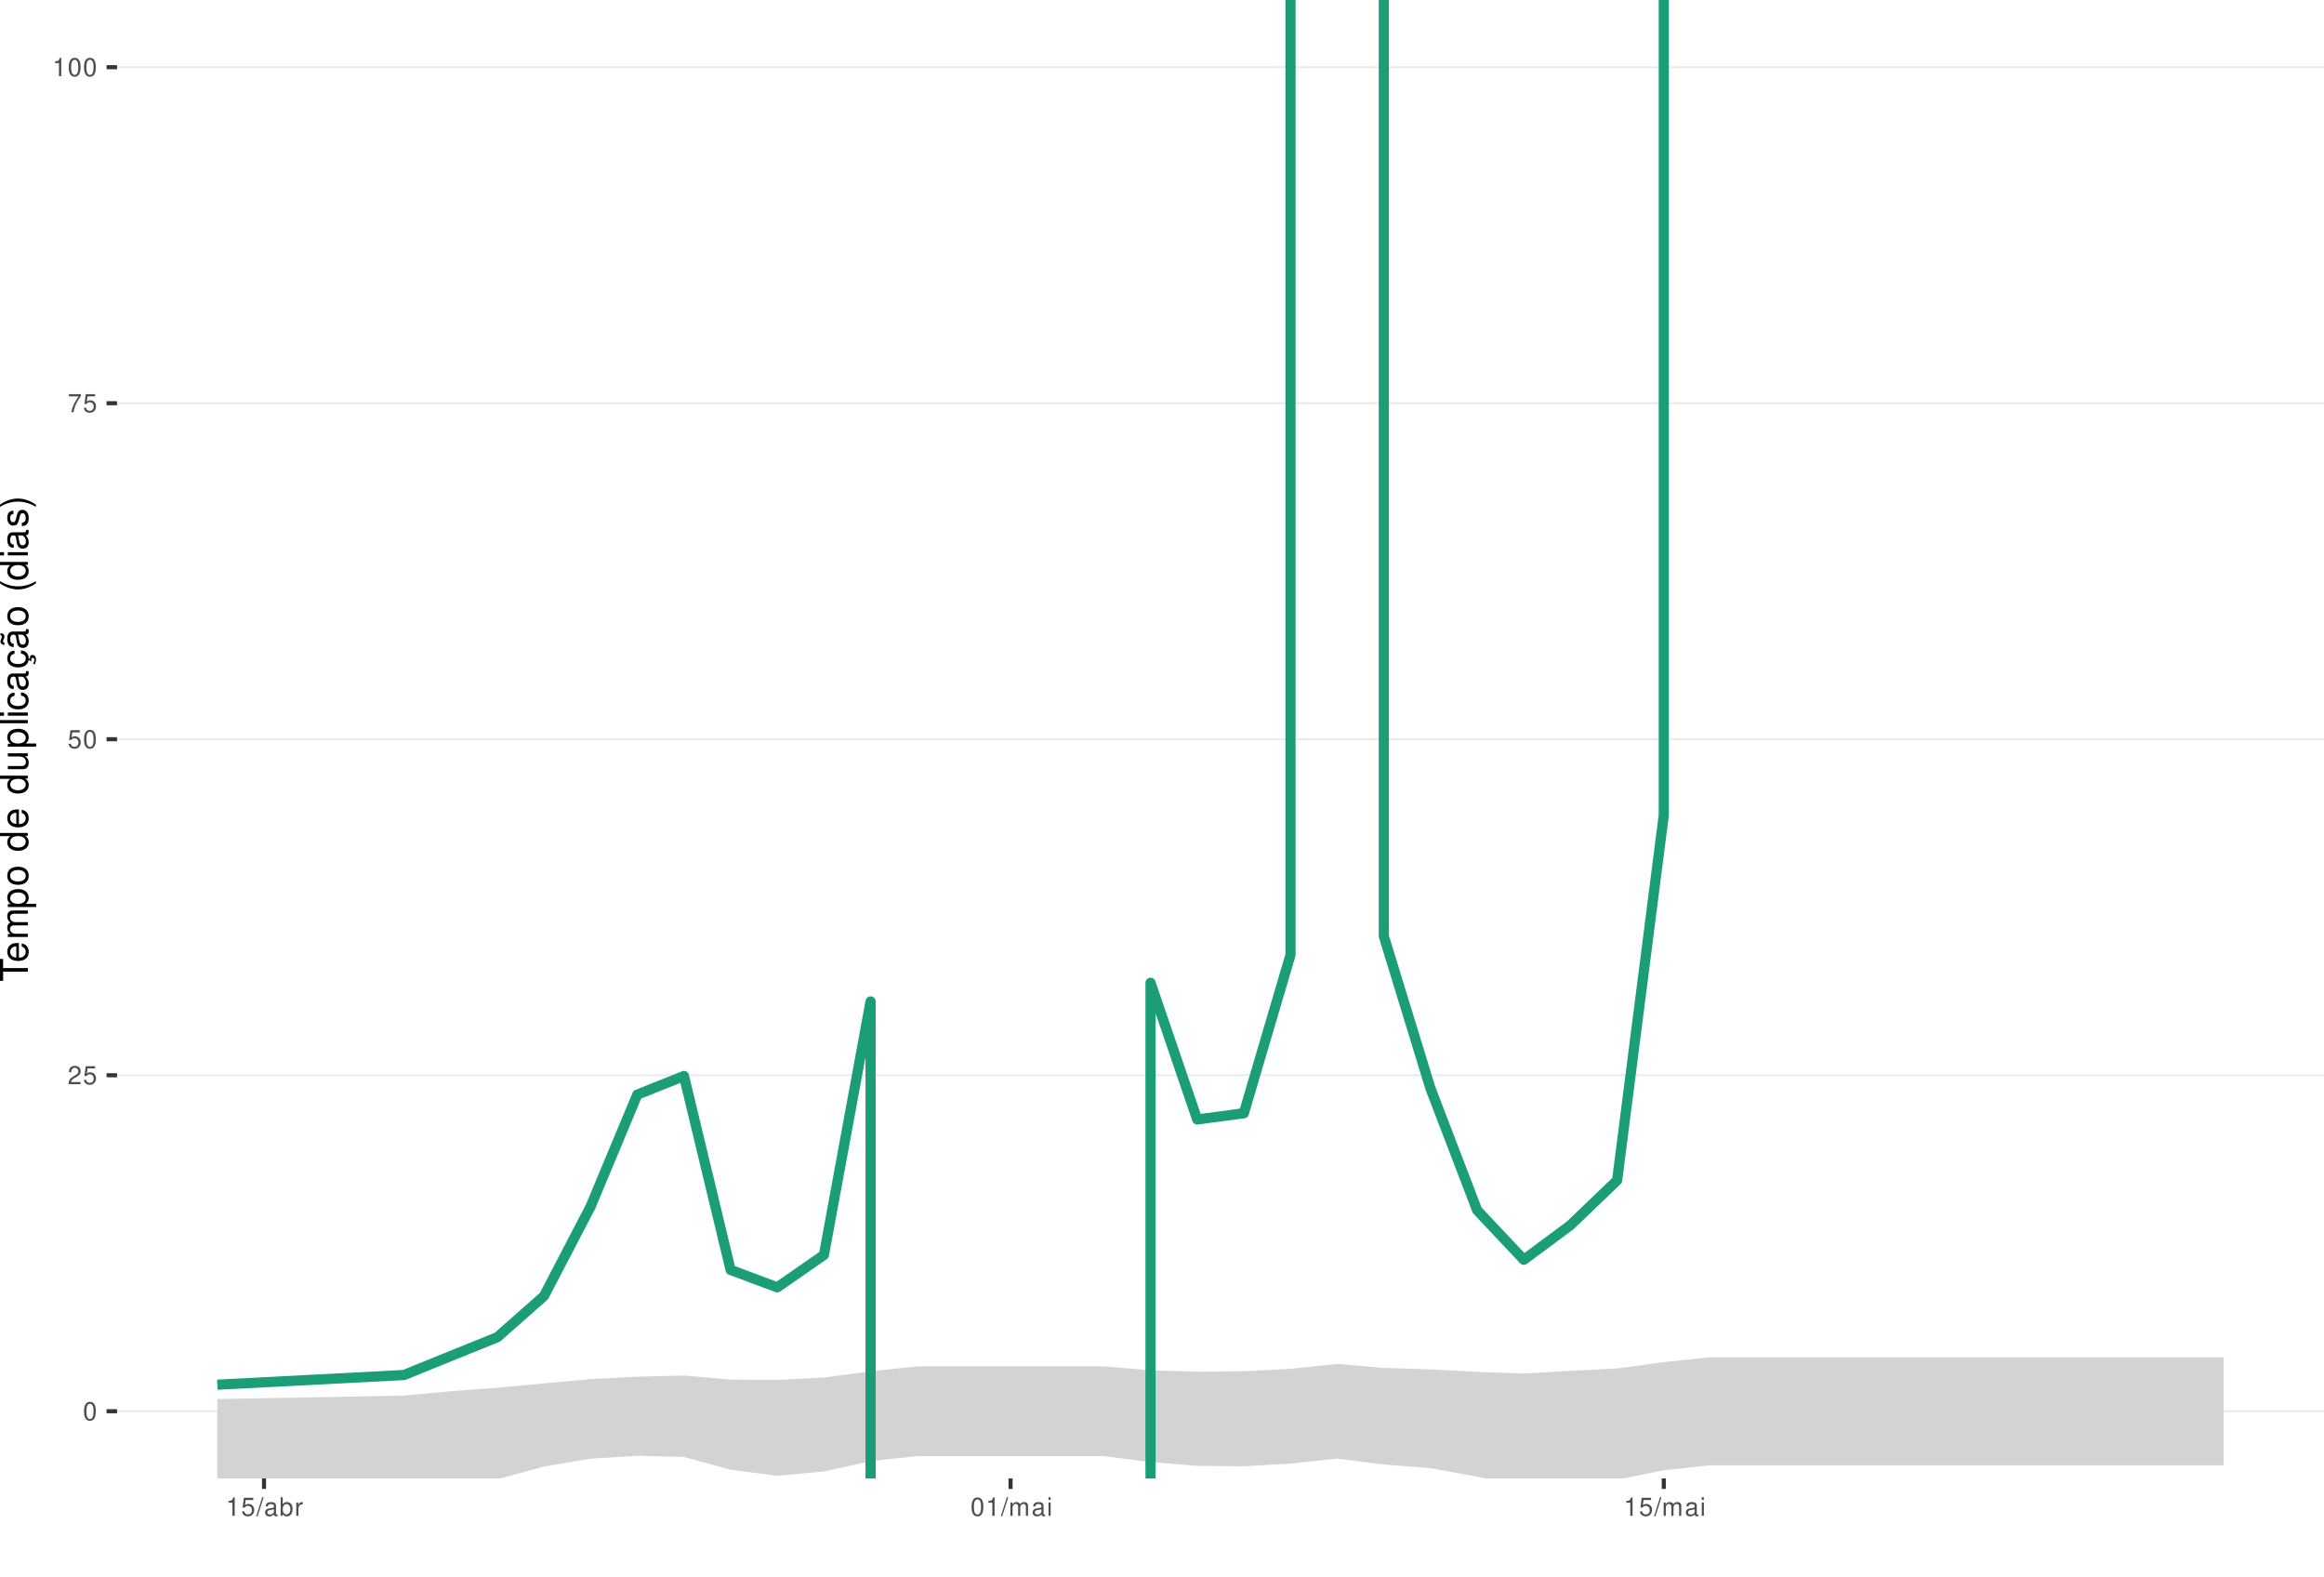
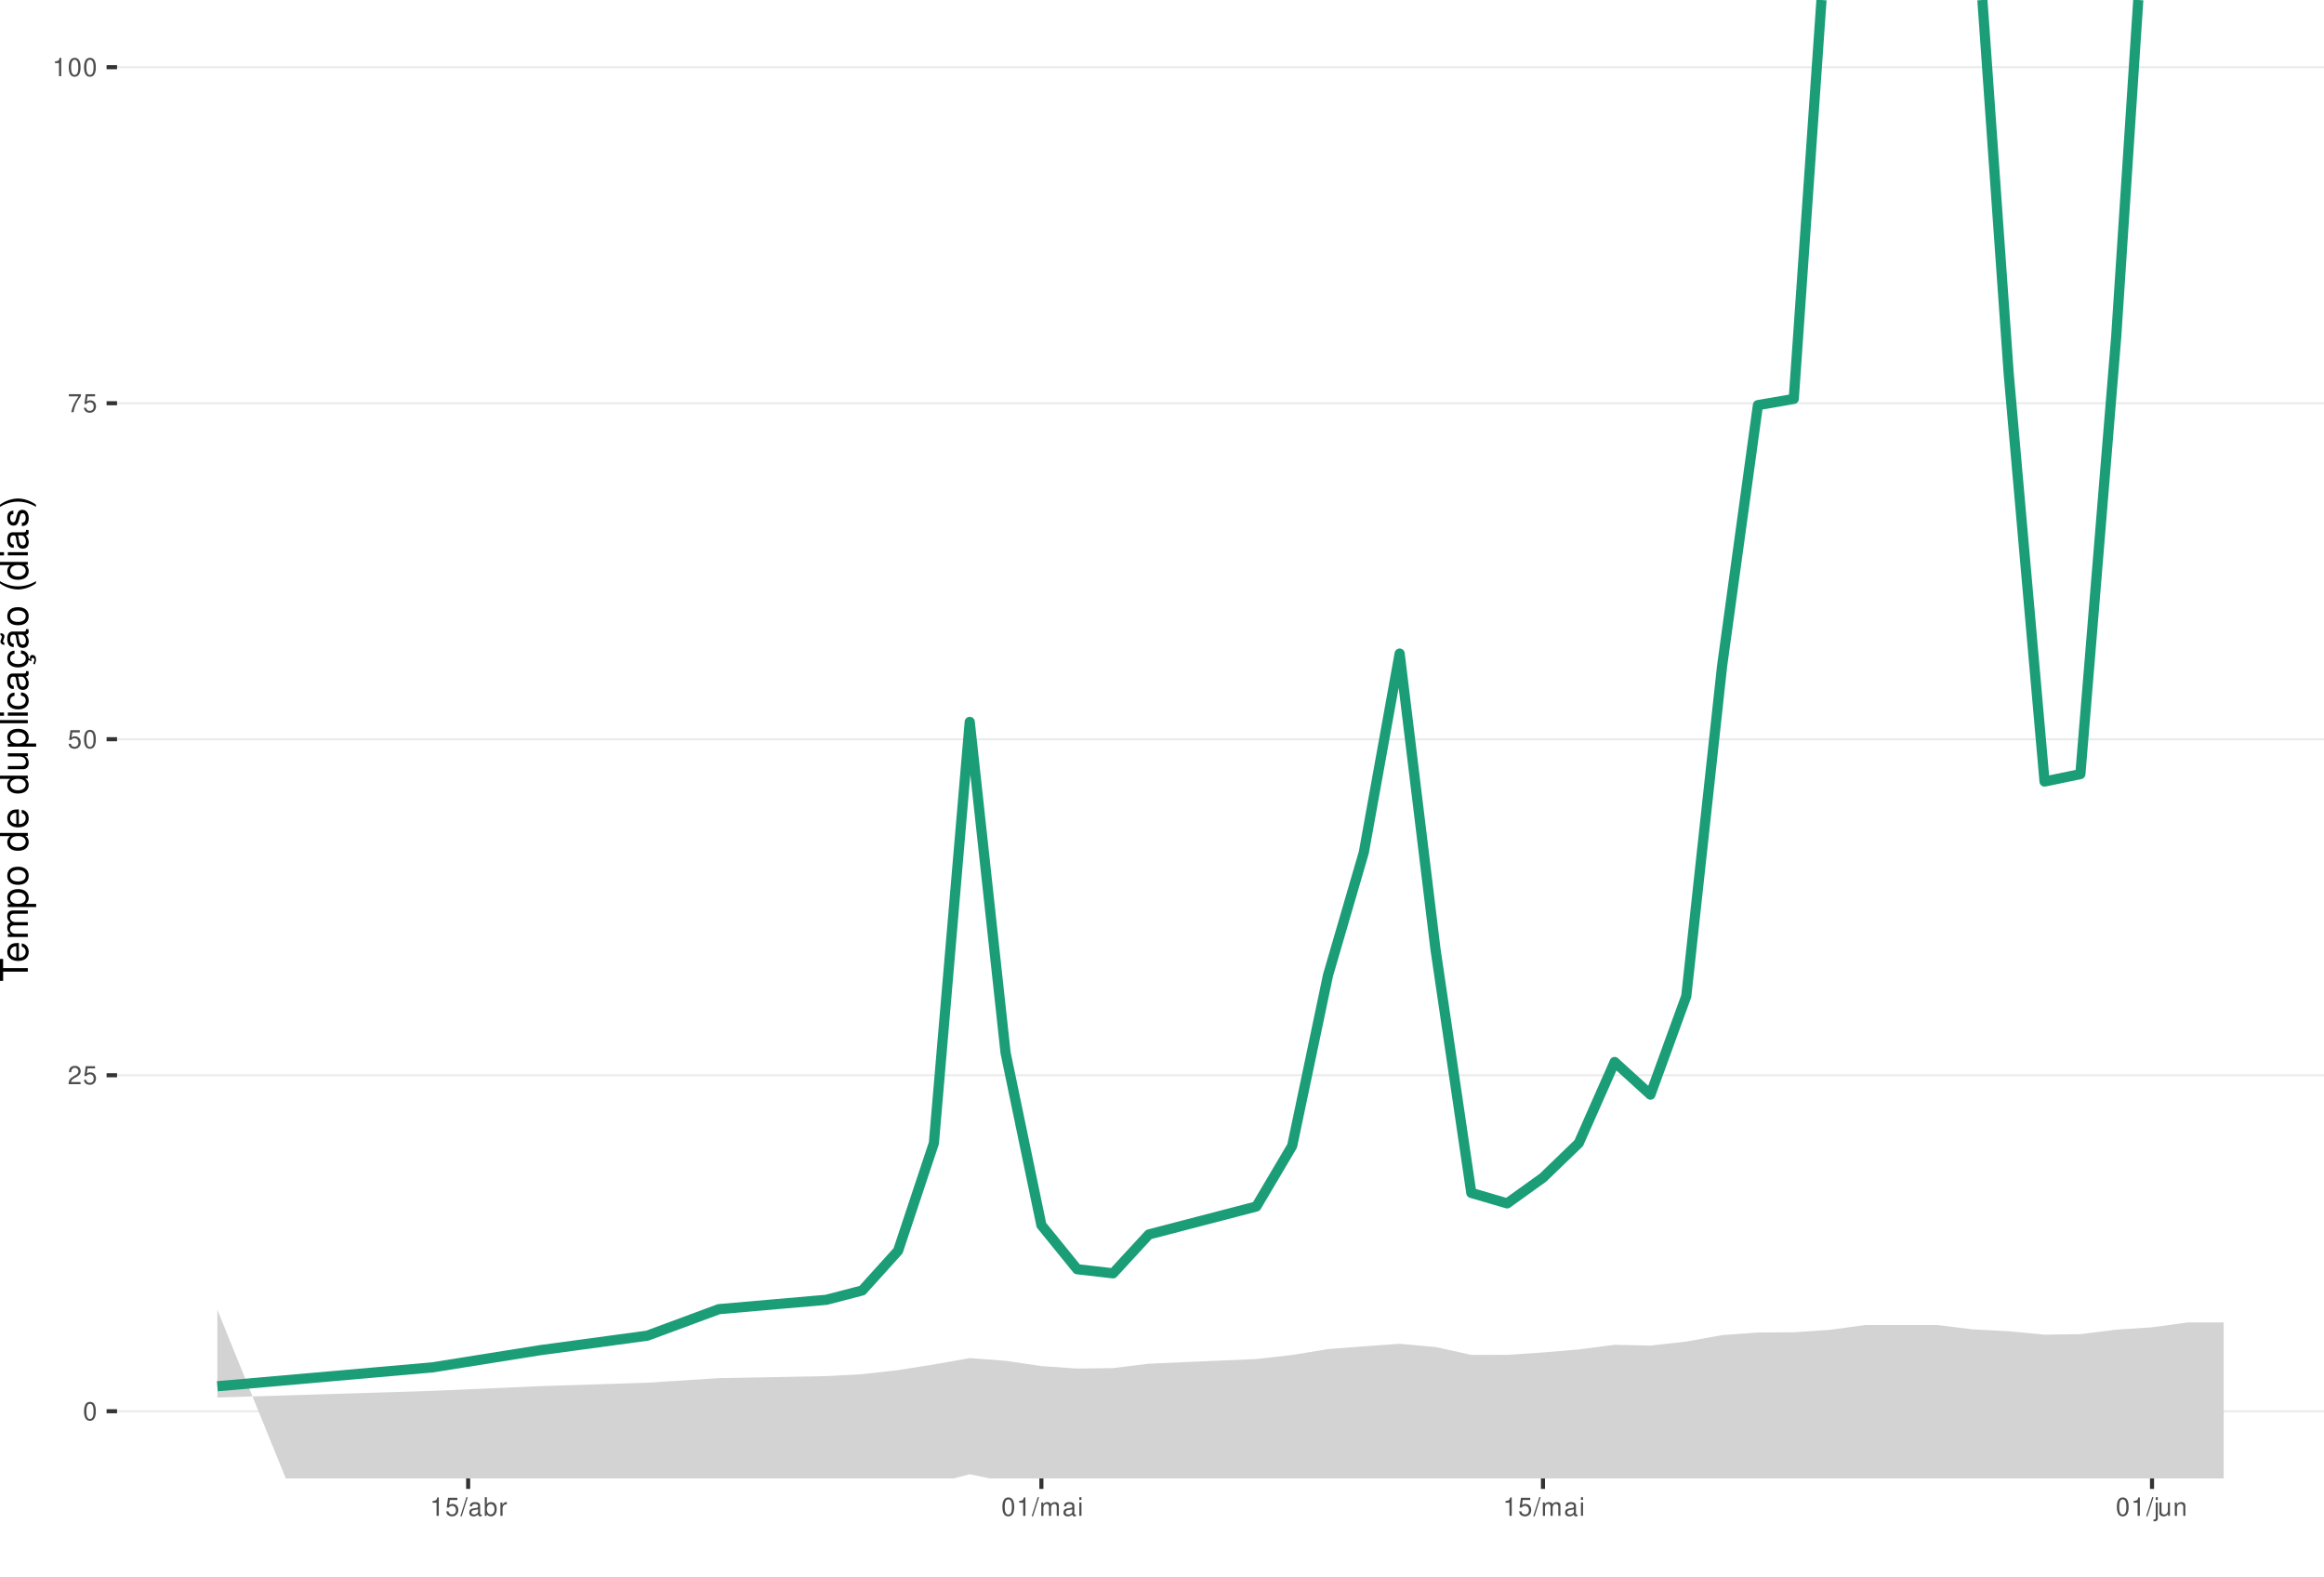
<svg xmlns="http://www.w3.org/2000/svg" xmlns:xlink="http://www.w3.org/1999/xlink" width="609pt" height="413pt" viewBox="0 0 609 413" version="1.1">
  <defs>
    <g>
      <symbol overflow="visible" id="glyph0-0">
        <path style="stroke:none;" d="" />
      </symbol>
      <symbol overflow="visible" id="glyph0-1">
        <path style="stroke:none;" d="M 1.828 -4.812 C 1.391 -4.812 0.984 -4.609 0.75 -4.281 C 0.438 -3.859 0.281 -3.219 0.281 -2.328 C 0.281 -0.703 0.812 0.156 1.828 0.156 C 2.828 0.156 3.375 -0.703 3.375 -2.297 C 3.375 -3.219 3.234 -3.844 2.922 -4.281 C 2.672 -4.625 2.281 -4.812 1.828 -4.812 Z M 1.828 -4.297 C 2.469 -4.297 2.781 -3.641 2.781 -2.344 C 2.781 -0.969 2.469 -0.328 1.812 -0.328 C 1.203 -0.328 0.891 -1 0.891 -2.328 C 0.891 -3.641 1.203 -4.297 1.828 -4.297 Z M 1.828 -4.297 " />
      </symbol>
      <symbol overflow="visible" id="glyph0-2">
        <path style="stroke:none;" d="M 3.375 -0.578 L 0.891 -0.578 C 0.938 -0.984 1.156 -1.234 1.734 -1.578 L 2.406 -1.953 C 3.062 -2.328 3.406 -2.812 3.406 -3.406 C 3.406 -3.812 3.234 -4.188 2.969 -4.438 C 2.688 -4.688 2.344 -4.812 1.891 -4.812 C 1.297 -4.812 0.844 -4.594 0.578 -4.188 C 0.422 -3.938 0.344 -3.641 0.328 -3.141 L 0.922 -3.141 C 0.938 -3.469 0.984 -3.672 1.062 -3.828 C 1.219 -4.125 1.516 -4.297 1.875 -4.297 C 2.406 -4.297 2.797 -3.906 2.797 -3.391 C 2.797 -3.016 2.578 -2.672 2.156 -2.438 L 1.547 -2.078 C 0.562 -1.516 0.281 -1.062 0.219 0 L 3.375 0 Z M 3.375 -0.578 " />
      </symbol>
      <symbol overflow="visible" id="glyph0-3">
        <path style="stroke:none;" d="M 3.172 -4.719 L 0.734 -4.719 L 0.375 -2.156 L 0.922 -2.156 C 1.188 -2.469 1.422 -2.594 1.797 -2.594 C 2.422 -2.594 2.812 -2.156 2.812 -1.453 C 2.812 -0.781 2.422 -0.359 1.781 -0.359 C 1.266 -0.359 0.953 -0.625 0.812 -1.156 L 0.234 -1.156 C 0.312 -0.766 0.375 -0.578 0.516 -0.406 C 0.781 -0.047 1.266 0.156 1.797 0.156 C 2.75 0.156 3.422 -0.547 3.422 -1.531 C 3.422 -2.469 2.797 -3.109 1.891 -3.109 C 1.562 -3.109 1.297 -3.016 1.016 -2.828 L 1.203 -4.141 L 3.172 -4.141 Z M 3.172 -4.719 " />
      </symbol>
      <symbol overflow="visible" id="glyph0-4">
        <path style="stroke:none;" d="M 3.469 -4.719 L 0.312 -4.719 L 0.312 -4.141 L 2.859 -4.141 C 1.734 -2.531 1.266 -1.547 0.922 0 L 1.547 0 C 1.797 -1.516 2.391 -2.812 3.469 -4.234 Z M 3.469 -4.719 " />
      </symbol>
      <symbol overflow="visible" id="glyph0-5">
        <path style="stroke:none;" d="M 1.719 -3.422 L 1.719 0 L 2.312 0 L 2.312 -4.812 L 1.922 -4.812 C 1.719 -4.078 1.578 -3.969 0.672 -3.859 L 0.672 -3.422 Z M 1.719 -3.422 " />
      </symbol>
      <symbol overflow="visible" id="glyph0-6">
        <path style="stroke:none;" d="M 1.531 -4.859 L -0.047 0.141 L 0.312 0.141 L 1.891 -4.859 Z M 1.531 -4.859 " />
      </symbol>
      <symbol overflow="visible" id="glyph0-7">
        <path style="stroke:none;" d="M 3.562 -0.328 C 3.5 -0.312 3.469 -0.312 3.438 -0.312 C 3.25 -0.312 3.141 -0.406 3.141 -0.578 L 3.141 -2.641 C 3.141 -3.25 2.688 -3.594 1.828 -3.594 C 1.312 -3.594 0.906 -3.438 0.672 -3.188 C 0.516 -3 0.453 -2.797 0.438 -2.453 L 0.984 -2.453 C 1.031 -2.875 1.297 -3.078 1.812 -3.078 C 2.312 -3.078 2.594 -2.891 2.594 -2.562 L 2.594 -2.406 C 2.578 -2.172 2.469 -2.078 2.016 -2.031 C 1.219 -1.922 1.109 -1.891 0.891 -1.812 C 0.484 -1.641 0.281 -1.328 0.281 -0.875 C 0.281 -0.25 0.719 0.156 1.422 0.156 C 1.859 0.156 2.219 0 2.609 -0.359 C 2.656 0 2.828 0.156 3.188 0.156 C 3.297 0.156 3.375 0.141 3.562 0.094 Z M 2.594 -1.094 C 2.594 -0.906 2.531 -0.797 2.375 -0.641 C 2.141 -0.438 1.875 -0.328 1.547 -0.328 C 1.109 -0.328 0.859 -0.547 0.859 -0.891 C 0.859 -1.266 1.094 -1.438 1.703 -1.531 C 2.297 -1.609 2.406 -1.641 2.594 -1.719 Z M 2.594 -1.094 " />
      </symbol>
      <symbol overflow="visible" id="glyph0-8">
        <path style="stroke:none;" d="M 0.359 -4.859 L 0.359 0 L 0.859 0 L 0.859 -0.453 C 1.125 -0.047 1.484 0.156 1.969 0.156 C 2.875 0.156 3.484 -0.594 3.484 -1.75 C 3.484 -2.891 2.922 -3.594 1.984 -3.594 C 1.516 -3.594 1.172 -3.406 0.906 -3.016 L 0.906 -4.859 Z M 1.891 -3.062 C 2.5 -3.062 2.906 -2.531 2.906 -1.703 C 2.906 -0.906 2.484 -0.359 1.891 -0.359 C 1.297 -0.359 0.906 -0.906 0.906 -1.719 C 0.906 -2.531 1.297 -3.062 1.891 -3.062 Z M 1.891 -3.062 " />
      </symbol>
      <symbol overflow="visible" id="glyph0-9">
        <path style="stroke:none;" d="M 0.453 -3.484 L 0.453 0 L 1.016 0 L 1.016 -1.812 C 1.031 -2.656 1.375 -3.016 2.141 -3 L 2.141 -3.562 C 2.047 -3.578 1.984 -3.594 1.922 -3.594 C 1.562 -3.594 1.297 -3.375 0.969 -2.859 L 0.969 -3.484 Z M 0.453 -3.484 " />
      </symbol>
      <symbol overflow="visible" id="glyph0-10">
        <path style="stroke:none;" d="M 0.469 -3.484 L 0.469 0 L 1.031 0 L 1.031 -2.188 C 1.031 -2.703 1.391 -3.109 1.844 -3.109 C 2.25 -3.109 2.484 -2.844 2.484 -2.406 L 2.484 0 L 3.047 0 L 3.047 -2.188 C 3.047 -2.703 3.422 -3.109 3.875 -3.109 C 4.266 -3.109 4.516 -2.844 4.516 -2.406 L 4.516 0 L 5.078 0 L 5.078 -2.609 C 5.078 -3.234 4.719 -3.594 4.062 -3.594 C 3.594 -3.594 3.312 -3.453 2.984 -3.062 C 2.781 -3.422 2.5 -3.594 2.047 -3.594 C 1.578 -3.594 1.266 -3.422 0.984 -3 L 0.984 -3.484 Z M 0.469 -3.484 " />
      </symbol>
      <symbol overflow="visible" id="glyph0-11">
        <path style="stroke:none;" d="M 1 -3.484 L 0.453 -3.484 L 0.453 0 L 1 0 Z M 1 -4.859 L 0.438 -4.859 L 0.438 -4.156 L 1 -4.156 Z M 1 -4.859 " />
      </symbol>
+       <symbol overflow="visible" id="glyph0-12">
+         <path style="stroke:none;" d="M 0.469 -3.484 L 0.469 0.5 C 0.469 0.859 0.359 0.969 0.016 0.969 C -0.031 0.969 -0.047 0.969 -0.125 0.953 L -0.125 1.438 C -0.047 1.438 -0.016 1.453 0.062 1.453 C 0.688 1.453 1.016 1.203 1.016 0.719 L 1.016 -3.484 Z M 1.016 -4.859 L 0.469 -4.859 L 0.469 -4.156 L 1.016 -4.156 Z M 1.016 -4.859 " />
+       </symbol>
+       <symbol overflow="visible" id="glyph0-13">
+         <path style="stroke:none;" d="M 3.203 0 L 3.203 -3.484 L 2.656 -3.484 L 2.656 -1.516 C 2.656 -0.797 2.281 -0.328 1.703 -0.328 C 1.266 -0.328 0.984 -0.594 0.984 -1.016 L 0.984 -3.484 L 0.438 -3.484 L 0.438 -0.797 C 0.438 -0.219 0.859 0.156 1.547 0.156 C 2.062 0.156 2.391 -0.031 2.703 -0.484 L 2.703 0 Z M 3.203 0 " />
+       </symbol>
+       <symbol overflow="visible" id="glyph0-14">
+         <path style="stroke:none;" d="M 0.469 -3.484 L 0.469 0 L 1.031 0 L 1.031 -1.922 C 1.031 -2.641 1.391 -3.109 1.969 -3.109 C 2.406 -3.109 2.688 -2.828 2.688 -2.422 L 2.688 0 L 3.234 0 L 3.234 -2.641 C 3.234 -3.219 2.812 -3.594 2.141 -3.594 C 1.625 -3.594 1.281 -3.391 0.984 -2.906 L 0.984 -3.484 Z M 0.469 -3.484 " />
+       </symbol>
      <symbol overflow="visible" id="glyph1-0">
        <path style="stroke:none;" d="" />
      </symbol>
      <symbol overflow="visible" id="glyph1-1">
        <path style="stroke:none;" d="M -6.469 -3.547 L -6.469 -5.938 L -7.297 -5.938 L -7.297 -0.203 L -6.469 -0.203 L -6.469 -2.609 L 0 -2.609 L 0 -3.547 Z M -6.469 -3.547 " />
      </symbol>
      <symbol overflow="visible" id="glyph1-2">
        <path style="stroke:none;" d="M -2.344 -5.125 C -3.141 -5.125 -3.625 -5.062 -4.016 -4.922 C -4.875 -4.578 -5.391 -3.781 -5.391 -2.797 C -5.391 -1.344 -4.281 -0.406 -2.547 -0.406 C -0.812 -0.406 0.234 -1.297 0.234 -2.781 C 0.234 -3.984 -0.453 -4.812 -1.594 -5.016 L -1.594 -4.188 C -0.906 -3.953 -0.547 -3.484 -0.547 -2.812 C -0.547 -2.281 -0.781 -1.828 -1.219 -1.547 C -1.516 -1.344 -1.812 -1.281 -2.344 -1.266 Z M -3.016 -1.297 C -3.984 -1.359 -4.625 -1.953 -4.625 -2.797 C -4.625 -3.641 -3.953 -4.234 -3.016 -4.234 Z M -3.016 -1.297 " />
      </symbol>
      <symbol overflow="visible" id="glyph1-3">
        <path style="stroke:none;" d="M -5.234 -0.703 L 0 -0.703 L 0 -1.547 L -3.297 -1.547 C -4.047 -1.547 -4.656 -2.094 -4.656 -2.766 C -4.656 -3.391 -4.281 -3.734 -3.609 -3.734 L 0 -3.734 L 0 -4.578 L -3.297 -4.578 C -4.047 -4.578 -4.656 -5.125 -4.656 -5.812 C -4.656 -6.422 -4.266 -6.781 -3.609 -6.781 L 0 -6.781 L 0 -7.625 L -3.938 -7.625 C -4.875 -7.625 -5.391 -7.078 -5.391 -6.094 C -5.391 -5.406 -5.188 -4.984 -4.594 -4.484 C -5.156 -4.188 -5.391 -3.766 -5.391 -3.078 C -5.391 -2.375 -5.125 -1.906 -4.5 -1.469 L -5.234 -1.469 Z M -5.234 -0.703 " />
      </symbol>
      <symbol overflow="visible" id="glyph1-4">
        <path style="stroke:none;" d="M 2.188 -0.547 L 2.188 -1.375 L -0.547 -1.375 C -0.016 -1.812 0.234 -2.312 0.234 -2.984 C 0.234 -4.344 -0.859 -5.234 -2.531 -5.234 C -4.297 -5.234 -5.391 -4.375 -5.391 -2.984 C -5.391 -2.266 -5.062 -1.703 -4.453 -1.312 L -5.234 -1.312 L -5.234 -0.547 Z M -4.609 -2.844 C -4.609 -3.766 -3.797 -4.359 -2.547 -4.359 C -1.359 -4.359 -0.547 -3.75 -0.547 -2.844 C -0.547 -1.953 -1.344 -1.375 -2.578 -1.375 C -3.812 -1.375 -4.609 -1.953 -4.609 -2.844 Z M -4.609 -2.844 " />
      </symbol>
      <symbol overflow="visible" id="glyph1-5">
        <path style="stroke:none;" d="M -5.391 -2.719 C -5.391 -1.234 -4.344 -0.359 -2.578 -0.359 C -0.812 -0.359 0.234 -1.234 0.234 -2.734 C 0.234 -4.203 -0.812 -5.094 -2.547 -5.094 C -4.359 -5.094 -5.391 -4.234 -5.391 -2.719 Z M -4.625 -2.734 C -4.625 -3.672 -3.844 -4.234 -2.547 -4.234 C -1.312 -4.234 -0.547 -3.656 -0.547 -2.734 C -0.547 -1.797 -1.312 -1.234 -2.578 -1.234 C -3.844 -1.234 -4.625 -1.797 -4.625 -2.734 Z M -4.625 -2.734 " />
      </symbol>
      <symbol overflow="visible" id="glyph1-6">
        <path style="stroke:none;" d="" />
      </symbol>
      <symbol overflow="visible" id="glyph1-7">
        <path style="stroke:none;" d="M -7.297 -4.953 L -7.297 -4.125 L -4.578 -4.125 C -5.109 -3.766 -5.391 -3.203 -5.391 -2.516 C -5.391 -1.156 -4.297 -0.266 -2.625 -0.266 C -0.859 -0.266 0.234 -1.125 0.234 -2.547 C 0.234 -3.266 -0.047 -3.766 -0.688 -4.203 L 0 -4.203 L 0 -4.953 Z M -4.609 -2.656 C -4.609 -3.547 -3.812 -4.125 -2.562 -4.125 C -1.344 -4.125 -0.547 -3.547 -0.547 -2.656 C -0.547 -1.734 -1.359 -1.125 -2.578 -1.125 C -3.797 -1.125 -4.609 -1.734 -4.609 -2.656 Z M -4.609 -2.656 " />
      </symbol>
      <symbol overflow="visible" id="glyph1-8">
        <path style="stroke:none;" d="M 0 -4.812 L -5.234 -4.812 L -5.234 -3.984 L -2.266 -3.984 C -1.203 -3.984 -0.5 -3.438 -0.5 -2.562 C -0.5 -1.906 -0.906 -1.484 -1.531 -1.484 L -5.234 -1.484 L -5.234 -0.656 L -1.203 -0.656 C -0.328 -0.656 0.234 -1.297 0.234 -2.312 C 0.234 -3.094 -0.047 -3.578 -0.734 -4.062 L 0 -4.062 Z M 0 -4.812 " />
      </symbol>
      <symbol overflow="visible" id="glyph1-9">
        <path style="stroke:none;" d="M -7.297 -1.516 L -7.297 -0.688 L 0 -0.688 L 0 -1.516 Z M -7.297 -1.516 " />
      </symbol>
      <symbol overflow="visible" id="glyph1-10">
        <path style="stroke:none;" d="M -5.234 -1.5 L -5.234 -0.672 L 0 -0.672 L 0 -1.5 Z M -7.297 -1.5 L -7.297 -0.656 L -6.234 -0.656 L -6.234 -1.5 Z M -7.297 -1.5 " />
      </symbol>
      <symbol overflow="visible" id="glyph1-11">
        <path style="stroke:none;" d="M -3.484 -4.703 C -3.984 -4.672 -4.312 -4.562 -4.609 -4.359 C -5.094 -4 -5.391 -3.375 -5.391 -2.641 C -5.391 -1.219 -4.266 -0.312 -2.531 -0.312 C -0.844 -0.312 0.234 -1.203 0.234 -2.625 C 0.234 -3.875 -0.516 -4.672 -1.797 -4.766 L -1.797 -3.938 C -0.953 -3.797 -0.547 -3.359 -0.547 -2.656 C -0.547 -1.734 -1.297 -1.188 -2.531 -1.188 C -3.844 -1.188 -4.625 -1.719 -4.625 -2.625 C -4.625 -3.328 -4.203 -3.766 -3.484 -3.875 Z M -3.484 -4.703 " />
      </symbol>
      <symbol overflow="visible" id="glyph1-12">
        <path style="stroke:none;" d="M -0.484 -5.344 C -0.469 -5.266 -0.469 -5.219 -0.469 -5.172 C -0.469 -4.875 -0.625 -4.719 -0.875 -4.719 L -3.953 -4.719 C -4.891 -4.719 -5.391 -4.047 -5.391 -2.75 C -5.391 -1.984 -5.172 -1.375 -4.781 -1.016 C -4.516 -0.766 -4.203 -0.672 -3.688 -0.656 L -3.688 -1.484 C -4.328 -1.562 -4.625 -1.938 -4.625 -2.719 C -4.625 -3.484 -4.344 -3.891 -3.844 -3.891 L -3.625 -3.891 C -3.266 -3.875 -3.125 -3.703 -3.047 -3.016 C -2.891 -1.844 -2.844 -1.656 -2.719 -1.344 C -2.453 -0.734 -2 -0.422 -1.312 -0.422 C -0.375 -0.422 0.234 -1.078 0.234 -2.141 C 0.234 -2.797 0 -3.328 -0.547 -3.922 C 0 -3.984 0.234 -4.234 0.234 -4.781 C 0.234 -4.953 0.203 -5.062 0.141 -5.344 Z M -1.656 -3.891 C -1.375 -3.891 -1.203 -3.812 -0.969 -3.562 C -0.656 -3.219 -0.5 -2.812 -0.5 -2.312 C -0.5 -1.672 -0.812 -1.297 -1.344 -1.297 C -1.891 -1.297 -2.172 -1.656 -2.297 -2.547 C -2.422 -3.438 -2.453 -3.609 -2.594 -3.891 Z M -1.656 -3.891 " />
      </symbol>
      <symbol overflow="visible" id="glyph1-13">
        <path style="stroke:none;" d="M 0.234 -2.641 C 0.234 -3.875 -0.547 -4.703 -1.797 -4.766 L -1.797 -3.938 C -0.953 -3.797 -0.531 -3.359 -0.531 -2.656 C -0.531 -1.734 -1.281 -1.188 -2.516 -1.188 C -3.844 -1.188 -4.625 -1.719 -4.625 -2.625 C -4.625 -3.328 -4.203 -3.766 -3.484 -3.875 L -3.484 -4.703 C -3.984 -4.672 -4.312 -4.562 -4.609 -4.359 C -5.094 -4 -5.391 -3.375 -5.391 -2.641 C -5.391 -1.219 -4.266 -0.312 -2.531 -0.312 C -1.469 -0.312 -0.625 -0.672 -0.156 -1.312 C 0.047 -1.594 0.125 -1.812 0.203 -2.25 L 0.922 -1.938 L 0.984 -2.062 C 0.938 -2.188 0.906 -2.25 0.906 -2.375 C 0.906 -2.656 1.047 -2.828 1.281 -2.828 C 1.547 -2.828 1.734 -2.594 1.734 -2.297 C 1.734 -2.031 1.672 -1.844 1.438 -1.406 L 1.406 -1.312 L 1.812 -1.094 C 2.078 -1.75 2.141 -1.953 2.141 -2.344 C 2.141 -3.109 1.781 -3.578 1.203 -3.578 C 0.781 -3.578 0.547 -3.297 0.547 -2.797 C 0.547 -2.703 0.547 -2.641 0.562 -2.516 Z M 0.234 -2.641 " />
      </symbol>
      <symbol overflow="visible" id="glyph1-14">
        <path style="stroke:none;" d="M -0.484 -5.344 C -0.469 -5.266 -0.469 -5.219 -0.469 -5.172 C -0.469 -4.875 -0.625 -4.719 -0.875 -4.719 L -3.953 -4.719 C -4.891 -4.719 -5.391 -4.047 -5.391 -2.75 C -5.391 -1.984 -5.172 -1.375 -4.781 -1.016 C -4.516 -0.766 -4.203 -0.672 -3.688 -0.656 L -3.688 -1.484 C -4.328 -1.562 -4.625 -1.938 -4.625 -2.719 C -4.625 -3.484 -4.344 -3.891 -3.844 -3.891 L -3.625 -3.891 C -3.266 -3.875 -3.125 -3.703 -3.047 -3.016 C -2.891 -1.844 -2.844 -1.656 -2.719 -1.344 C -2.453 -0.734 -2 -0.422 -1.312 -0.422 C -0.375 -0.422 0.234 -1.078 0.234 -2.141 C 0.234 -2.797 0 -3.328 -0.547 -3.922 C 0 -3.984 0.234 -4.234 0.234 -4.781 C 0.234 -4.953 0.203 -5.062 0.141 -5.344 Z M -1.656 -3.891 C -1.375 -3.891 -1.203 -3.812 -0.969 -3.562 C -0.656 -3.219 -0.5 -2.812 -0.5 -2.312 C -0.5 -1.672 -0.812 -1.297 -1.344 -1.297 C -1.891 -1.297 -2.172 -1.656 -2.297 -2.547 C -2.422 -3.438 -2.453 -3.609 -2.594 -3.891 Z M -7.172 -3.75 C -6.922 -3.672 -6.812 -3.547 -6.812 -3.375 C -6.812 -3.25 -6.875 -2.984 -6.984 -2.734 C -7.156 -2.312 -7.172 -2.25 -7.172 -2.047 C -7.172 -1.594 -6.797 -1.297 -6.141 -1.188 L -6.141 -1.766 C -6.375 -1.812 -6.5 -1.938 -6.5 -2.094 C -6.5 -2.203 -6.469 -2.344 -6.375 -2.578 C -6.156 -3.156 -6.125 -3.234 -6.125 -3.438 C -6.125 -3.922 -6.484 -4.219 -7.172 -4.312 Z M -7.172 -3.75 " />
      </symbol>
      <symbol overflow="visible" id="glyph1-15">
        <path style="stroke:none;" d="M -7.297 -2.359 C -5.984 -1.359 -4.156 -0.734 -2.594 -0.734 C -1.016 -0.734 0.812 -1.359 2.125 -2.359 L 2.125 -2.906 C 0.688 -2.031 -0.984 -1.547 -2.594 -1.547 C -4.188 -1.547 -5.875 -2.031 -7.297 -2.906 Z M -7.297 -2.359 " />
      </symbol>
      <symbol overflow="visible" id="glyph1-16">
        <path style="stroke:none;" d="M -3.781 -4.375 C -4.812 -4.375 -5.391 -3.688 -5.391 -2.484 C -5.391 -1.266 -4.766 -0.469 -3.797 -0.469 C -2.969 -0.469 -2.578 -0.891 -2.281 -2.125 L -2.094 -2.906 C -1.953 -3.484 -1.734 -3.719 -1.375 -3.719 C -0.875 -3.719 -0.547 -3.234 -0.547 -2.5 C -0.547 -2.047 -0.672 -1.672 -0.891 -1.453 C -1.047 -1.328 -1.188 -1.266 -1.562 -1.219 L -1.562 -0.344 C -0.344 -0.375 0.234 -1.062 0.234 -2.438 C 0.234 -3.75 -0.422 -4.594 -1.438 -4.594 C -2.203 -4.594 -2.641 -4.156 -2.891 -3.109 L -3.078 -2.312 C -3.234 -1.625 -3.453 -1.344 -3.828 -1.344 C -4.312 -1.344 -4.625 -1.766 -4.625 -2.453 C -4.625 -3.125 -4.328 -3.484 -3.781 -3.5 Z M -3.781 -4.375 " />
      </symbol>
      <symbol overflow="visible" id="glyph1-17">
        <path style="stroke:none;" d="M 2.125 -0.938 C 0.812 -1.938 -1.016 -2.562 -2.578 -2.562 C -4.156 -2.562 -5.984 -1.938 -7.297 -0.938 L -7.297 -0.375 C -5.859 -1.266 -4.188 -1.75 -2.578 -1.75 C -0.984 -1.75 0.703 -1.266 2.125 -0.375 Z M 2.125 -0.938 " />
      </symbol>
    </g>
    <clipPath id="clip1">
      <path d="M 30.672 0 L 609 0 L 609 387.328 L 30.672 387.328 Z M 30.672 0 " />
    </clipPath>
    <clipPath id="clip2">
      <path d="M 30.672 369 L 609 369 L 609 370 L 30.672 370 Z M 30.672 369 " />
    </clipPath>
    <clipPath id="clip3">
      <path d="M 30.672 281 L 609 281 L 609 282 L 30.672 282 Z M 30.672 281 " />
    </clipPath>
    <clipPath id="clip4">
      <path d="M 30.672 193 L 609 193 L 609 194 L 30.672 194 Z M 30.672 193 " />
    </clipPath>
    <clipPath id="clip5">
      <path d="M 30.672 105 L 609 105 L 609 106 L 30.672 106 Z M 30.672 105 " />
    </clipPath>
    <clipPath id="clip6">
      <path d="M 30.672 17 L 609 17 L 609 18 L 30.672 18 Z M 30.672 17 " />
    </clipPath>
    <clipPath id="clip7">
-       <path d="M 56 355 L 583 355 L 583 387.328 L 56 387.328 Z M 56 355 " />
-     </clipPath>
-     <clipPath id="clip8">
-       <path d="M 55 261 L 230 261 L 230 387.328 L 55 387.328 Z M 55 261 " />
-     </clipPath>
-     <clipPath id="clip9">
-       <path d="M 300 0 L 340 0 L 340 387.328 L 300 387.328 Z M 300 0 " />
+       <path d="M 56 343 L 583 343 L 583 387.328 L 56 387.328 Z M 56 343 " />
    </clipPath>
  </defs>
  <g id="surface51">
    <rect x="0" y="0" width="609" height="413" style="fill:rgb(100%,100%,100%);fill-opacity:1;stroke:none;" />
    <rect x="0" y="0" width="609" height="413" style="fill:rgb(100%,100%,100%);fill-opacity:1;stroke:none;" />
    <path style="fill:none;stroke-width:1.067;stroke-linecap:round;stroke-linejoin:round;stroke:rgb(100%,100%,100%);stroke-opacity:1;stroke-miterlimit:10;" d="M 0 413 L 609 413 L 609 0 L 0 0 Z M 0 413 " />
    <g clip-path="url(#clip1)" clip-rule="nonzero">
      <path style=" stroke:none;fill-rule:nonzero;fill:rgb(100%,100%,100%);fill-opacity:1;" d="M 30.672 387.328 L 609 387.328 L 609 0 L 30.672 0 Z M 30.672 387.328 " />
    </g>
    <g clip-path="url(#clip2)" clip-rule="nonzero">
      <path style="fill:none;stroke-width:0.533;stroke-linecap:butt;stroke-linejoin:round;stroke:rgb(92.157%,92.157%,92.157%);stroke-opacity:1;stroke-miterlimit:10;" d="M 30.672 369.723 L 609 369.723 " />
    </g>
    <g clip-path="url(#clip3)" clip-rule="nonzero">
      <path style="fill:none;stroke-width:0.533;stroke-linecap:butt;stroke-linejoin:round;stroke:rgb(92.157%,92.157%,92.157%);stroke-opacity:1;stroke-miterlimit:10;" d="M 30.672 281.695 L 609 281.695 " />
    </g>
    <g clip-path="url(#clip4)" clip-rule="nonzero">
      <path style="fill:none;stroke-width:0.533;stroke-linecap:butt;stroke-linejoin:round;stroke:rgb(92.157%,92.157%,92.157%);stroke-opacity:1;stroke-miterlimit:10;" d="M 30.672 193.664 L 609 193.664 " />
    </g>
    <g clip-path="url(#clip5)" clip-rule="nonzero">
      <path style="fill:none;stroke-width:0.533;stroke-linecap:butt;stroke-linejoin:round;stroke:rgb(92.157%,92.157%,92.157%);stroke-opacity:1;stroke-miterlimit:10;" d="M 30.672 105.637 L 609 105.637 " />
    </g>
    <g clip-path="url(#clip6)" clip-rule="nonzero">
      <path style="fill:none;stroke-width:0.533;stroke-linecap:butt;stroke-linejoin:round;stroke:rgb(92.157%,92.157%,92.157%);stroke-opacity:1;stroke-miterlimit:10;" d="M 30.672 17.605 L 609 17.605 " />
    </g>
    <g clip-path="url(#clip7)" clip-rule="nonzero">
-       <path style=" stroke:none;fill-rule:nonzero;fill:rgb(82.745%,82.745%,82.745%);fill-opacity:1;" d="M 104.883 413 L 105.867 411.449 L 118.094 390.762 L 130.32 387.543 L 142.547 384.199 L 154.773 382.145 L 167 381.395 L 179.227 381.688 L 191.453 385.039 L 203.68 386.633 L 215.906 385.508 L 228.133 382.785 L 240.359 381.48 L 289.27 381.48 L 301.496 383.047 L 313.723 384.023 L 325.949 384.145 L 338.176 383.426 L 350.402 382.125 L 362.629 383.672 L 374.855 384.629 L 387.082 386.848 L 399.309 389.68 L 411.535 388.629 L 423.762 387.684 L 435.992 385.172 L 448.219 383.875 L 582.711 383.875 L 582.711 355.57 L 448.219 355.57 L 435.992 356.855 L 423.762 358.512 L 411.535 359.137 L 399.309 359.844 L 387.082 359.41 L 374.855 358.746 L 362.629 358.363 L 350.402 357.32 L 338.176 358.609 L 325.949 359.242 L 313.723 359.367 L 301.496 358.992 L 289.27 357.965 L 240.359 357.965 L 228.133 359.254 L 215.906 360.887 L 203.68 361.527 L 191.453 361.422 L 179.227 360.367 L 167 360.664 L 154.773 361.301 L 142.547 362.43 L 130.32 363.562 L 118.094 364.48 L 105.867 365.621 L 56.957 366.527 L 56.957 413 Z M 104.883 413 " />
-     </g>
-     <g clip-path="url(#clip8)" clip-rule="nonzero">
-       <path style="fill:none;stroke-width:2.667;stroke-linecap:butt;stroke-linejoin:round;stroke:rgb(10.588%,61.961%,46.667%);stroke-opacity:1;stroke-miterlimit:10;" d="M 56.957 362.766 L 105.867 360.23 L 118.094 355.258 L 130.32 350.332 L 142.547 339.543 L 154.773 316.074 L 167 286.77 L 179.227 281.887 L 191.453 332.695 L 203.68 337.262 L 215.906 328.781 L 228.133 262.355 L 228.133 413 " />
-     </g>
-     <g clip-path="url(#clip9)" clip-rule="nonzero">
-       <path style="fill:none;stroke-width:2.667;stroke-linecap:butt;stroke-linejoin:round;stroke:rgb(10.588%,61.961%,46.667%);stroke-opacity:1;stroke-miterlimit:10;" d="M 301.496 413 L 301.496 257.473 L 313.723 293.281 L 325.949 291.652 L 338.176 250.152 L 338.176 0 " />
-     </g>
-     <path style="fill:none;stroke-width:2.667;stroke-linecap:butt;stroke-linejoin:round;stroke:rgb(10.588%,61.961%,46.667%);stroke-opacity:1;stroke-miterlimit:10;" d="M 362.629 0 L 362.629 245.27 L 374.855 285.145 L 387.082 317.055 L 399.309 330.039 L 411.535 320.961 L 423.762 309.238 L 435.992 213.535 L 435.992 0 " />
+       <path style=" stroke:none;fill-rule:nonzero;fill:rgb(82.745%,82.745%,82.745%);fill-opacity:1;" d="M 56.957 343.141 L 85.309 413 L 140.453 413 L 141.453 410.453 L 169.621 402.078 L 188.398 395.152 L 216.562 395.25 L 225.949 395.414 L 235.34 392.125 L 244.727 388.676 L 254.117 386.223 L 263.504 388.188 L 272.895 392.961 L 282.281 398.18 L 291.672 400.422 L 301.059 396.961 L 310.445 397.258 L 319.836 397.562 L 329.223 397.863 L 338.613 395.473 L 348 392.562 L 357.391 391.918 L 366.777 391.262 L 376.168 393.102 L 385.555 400.453 L 394.941 402.277 L 404.332 400.953 L 413.719 399.926 L 423.109 397.926 L 432.496 399.242 L 441.887 397.273 L 451.273 394.844 L 460.664 394.195 L 470.051 394.266 L 479.438 393.598 L 488.828 392.316 L 507.605 392.316 L 516.992 393.734 L 526.383 394.539 L 535.77 396.285 L 545.16 396.418 L 554.547 394.941 L 563.934 394.273 L 573.324 392.992 L 582.711 392.992 L 582.711 346.453 L 573.324 346.453 L 563.934 347.727 L 554.547 348.352 L 545.16 349.523 L 535.77 349.656 L 526.383 348.758 L 516.992 348.27 L 507.605 347.129 L 488.828 347.129 L 479.438 348.406 L 470.051 349.031 L 460.664 349.098 L 451.273 349.766 L 441.887 351.469 L 432.496 352.516 L 423.109 352.312 L 413.719 353.527 L 404.332 354.316 L 394.941 354.945 L 385.555 354.957 L 376.168 352.891 L 366.777 352.047 L 357.391 352.719 L 348 353.441 L 338.613 354.977 L 329.223 356.043 L 319.836 356.441 L 310.445 356.848 L 301.059 357.266 L 291.672 358.418 L 282.281 358.539 L 272.895 357.887 L 263.504 356.508 L 254.117 355.797 L 244.727 357.461 L 235.34 358.945 L 225.949 360.008 L 216.562 360.516 L 188.398 361.043 L 169.621 362.242 L 141.453 363.148 L 113.289 364.379 L 56.957 366.125 Z M 56.957 343.141 " />
+     </g>
+     <path style="fill:none;stroke-width:2.667;stroke-linecap:butt;stroke-linejoin:round;stroke:rgb(10.588%,61.961%,46.667%);stroke-opacity:1;stroke-miterlimit:10;" d="M 56.957 363.172 L 113.289 358.23 L 141.453 353.738 L 169.621 349.922 L 188.398 342.973 L 216.562 340.523 L 225.949 338.074 L 235.34 327.684 L 244.727 299.469 L 254.117 189.125 L 263.504 275.785 L 272.895 320.961 L 282.281 332.516 L 291.672 333.59 L 301.059 323.406 L 310.445 320.961 L 319.836 318.52 L 329.223 316.074 L 338.613 300.199 L 348 255.52 L 357.391 223.301 L 366.777 171.227 L 376.168 248.688 L 385.555 312.523 L 394.941 315.262 L 404.332 308.527 L 413.719 299.469 L 423.109 278.227 L 432.496 286.77 L 441.887 260.961 L 451.273 174.48 L 460.664 106.137 L 470.051 104.512 L 477.316 0 " />
+     <path style="fill:none;stroke-width:2.667;stroke-linecap:butt;stroke-linejoin:round;stroke:rgb(10.588%,61.961%,46.667%);stroke-opacity:1;stroke-miterlimit:10;" d="M 519.484 0 L 526.383 98.004 L 535.77 204.746 L 545.16 202.797 L 554.547 88.238 L 560.332 0 " />
    <g style="fill:rgb(30.196%,30.196%,30.196%);fill-opacity:1;">
      <use xlink:href="#glyph0-1" x="21.738" y="372.07" />
    </g>
    <g style="fill:rgb(30.196%,30.196%,30.196%);fill-opacity:1;">
      <use xlink:href="#glyph0-2" x="17.738" y="284.043" />
      <use xlink:href="#glyph0-3" x="21.738" y="284.043" />
    </g>
    <g style="fill:rgb(30.196%,30.196%,30.196%);fill-opacity:1;">
      <use xlink:href="#glyph0-3" x="17.738" y="196.012" />
      <use xlink:href="#glyph0-1" x="21.738" y="196.012" />
    </g>
    <g style="fill:rgb(30.196%,30.196%,30.196%);fill-opacity:1;">
      <use xlink:href="#glyph0-4" x="17.738" y="107.984" />
      <use xlink:href="#glyph0-3" x="21.738" y="107.984" />
    </g>
    <g style="fill:rgb(30.196%,30.196%,30.196%);fill-opacity:1;">
      <use xlink:href="#glyph0-5" x="13.738" y="19.953" />
      <use xlink:href="#glyph0-1" x="17.738" y="19.953" />
      <use xlink:href="#glyph0-1" x="21.738" y="19.953" />
    </g>
    <path style="fill:none;stroke-width:1.067;stroke-linecap:butt;stroke-linejoin:round;stroke:rgb(20%,20%,20%);stroke-opacity:1;stroke-miterlimit:10;" d="M 27.93 369.723 L 30.672 369.723 " />
    <path style="fill:none;stroke-width:1.067;stroke-linecap:butt;stroke-linejoin:round;stroke:rgb(20%,20%,20%);stroke-opacity:1;stroke-miterlimit:10;" d="M 27.93 281.695 L 30.672 281.695 " />
    <path style="fill:none;stroke-width:1.067;stroke-linecap:butt;stroke-linejoin:round;stroke:rgb(20%,20%,20%);stroke-opacity:1;stroke-miterlimit:10;" d="M 27.93 193.664 L 30.672 193.664 " />
    <path style="fill:none;stroke-width:1.067;stroke-linecap:butt;stroke-linejoin:round;stroke:rgb(20%,20%,20%);stroke-opacity:1;stroke-miterlimit:10;" d="M 27.93 105.637 L 30.672 105.637 " />
    <path style="fill:none;stroke-width:1.067;stroke-linecap:butt;stroke-linejoin:round;stroke:rgb(20%,20%,20%);stroke-opacity:1;stroke-miterlimit:10;" d="M 27.93 17.605 L 30.672 17.605 " />
-     <path style="fill:none;stroke-width:1.067;stroke-linecap:butt;stroke-linejoin:round;stroke:rgb(20%,20%,20%);stroke-opacity:1;stroke-miterlimit:10;" d="M 69.188 390.07 L 69.188 387.328 " />
-     <path style="fill:none;stroke-width:1.067;stroke-linecap:butt;stroke-linejoin:round;stroke:rgb(20%,20%,20%);stroke-opacity:1;stroke-miterlimit:10;" d="M 264.816 390.07 L 264.816 387.328 " />
-     <path style="fill:none;stroke-width:1.067;stroke-linecap:butt;stroke-linejoin:round;stroke:rgb(20%,20%,20%);stroke-opacity:1;stroke-miterlimit:10;" d="M 435.992 390.07 L 435.992 387.328 " />
-     <g style="fill:rgb(30.196%,30.196%,30.196%);fill-opacity:1;">
-       <use xlink:href="#glyph0-5" x="59.188" y="397.109" />
-       <use xlink:href="#glyph0-3" x="63.188" y="397.109" />
-       <use xlink:href="#glyph0-6" x="67.188" y="397.109" />
-       <use xlink:href="#glyph0-7" x="69.188" y="397.109" />
-       <use xlink:href="#glyph0-8" x="73.188" y="397.109" />
-       <use xlink:href="#glyph0-9" x="77.188" y="397.109" />
-     </g>
-     <g style="fill:rgb(30.196%,30.196%,30.196%);fill-opacity:1;">
-       <use xlink:href="#glyph0-1" x="254.316" y="397.109" />
-       <use xlink:href="#glyph0-5" x="258.316" y="397.109" />
-       <use xlink:href="#glyph0-6" x="262.316" y="397.109" />
-       <use xlink:href="#glyph0-10" x="264.316" y="397.109" />
-       <use xlink:href="#glyph0-7" x="270.316" y="397.109" />
-       <use xlink:href="#glyph0-11" x="274.316" y="397.109" />
-     </g>
-     <g style="fill:rgb(30.196%,30.196%,30.196%);fill-opacity:1;">
-       <use xlink:href="#glyph0-5" x="425.492" y="397.109" />
-       <use xlink:href="#glyph0-3" x="429.492" y="397.109" />
-       <use xlink:href="#glyph0-6" x="433.492" y="397.109" />
-       <use xlink:href="#glyph0-10" x="435.492" y="397.109" />
-       <use xlink:href="#glyph0-7" x="441.492" y="397.109" />
-       <use xlink:href="#glyph0-11" x="445.492" y="397.109" />
+     <path style="fill:none;stroke-width:1.067;stroke-linecap:butt;stroke-linejoin:round;stroke:rgb(20%,20%,20%);stroke-opacity:1;stroke-miterlimit:10;" d="M 122.68 390.07 L 122.68 387.328 " />
+     <path style="fill:none;stroke-width:1.067;stroke-linecap:butt;stroke-linejoin:round;stroke:rgb(20%,20%,20%);stroke-opacity:1;stroke-miterlimit:10;" d="M 272.895 390.07 L 272.895 387.328 " />
+     <path style="fill:none;stroke-width:1.067;stroke-linecap:butt;stroke-linejoin:round;stroke:rgb(20%,20%,20%);stroke-opacity:1;stroke-miterlimit:10;" d="M 404.332 390.07 L 404.332 387.328 " />
+     <path style="fill:none;stroke-width:1.067;stroke-linecap:butt;stroke-linejoin:round;stroke:rgb(20%,20%,20%);stroke-opacity:1;stroke-miterlimit:10;" d="M 563.934 390.07 L 563.934 387.328 " />
+     <g style="fill:rgb(30.196%,30.196%,30.196%);fill-opacity:1;">
+       <use xlink:href="#glyph0-5" x="112.68" y="397.109" />
+       <use xlink:href="#glyph0-3" x="116.68" y="397.109" />
+       <use xlink:href="#glyph0-6" x="120.68" y="397.109" />
+       <use xlink:href="#glyph0-7" x="122.68" y="397.109" />
+       <use xlink:href="#glyph0-8" x="126.68" y="397.109" />
+       <use xlink:href="#glyph0-9" x="130.68" y="397.109" />
+     </g>
+     <g style="fill:rgb(30.196%,30.196%,30.196%);fill-opacity:1;">
+       <use xlink:href="#glyph0-1" x="262.395" y="397.109" />
+       <use xlink:href="#glyph0-5" x="266.395" y="397.109" />
+       <use xlink:href="#glyph0-6" x="270.395" y="397.109" />
+       <use xlink:href="#glyph0-10" x="272.395" y="397.109" />
+       <use xlink:href="#glyph0-7" x="278.395" y="397.109" />
+       <use xlink:href="#glyph0-11" x="282.395" y="397.109" />
+     </g>
+     <g style="fill:rgb(30.196%,30.196%,30.196%);fill-opacity:1;">
+       <use xlink:href="#glyph0-5" x="393.832" y="397.109" />
+       <use xlink:href="#glyph0-3" x="397.832" y="397.109" />
+       <use xlink:href="#glyph0-6" x="401.832" y="397.109" />
+       <use xlink:href="#glyph0-10" x="403.832" y="397.109" />
+       <use xlink:href="#glyph0-7" x="409.832" y="397.109" />
+       <use xlink:href="#glyph0-11" x="413.832" y="397.109" />
+     </g>
+     <g style="fill:rgb(30.196%,30.196%,30.196%);fill-opacity:1;">
+       <use xlink:href="#glyph0-1" x="554.434" y="397.109" />
+       <use xlink:href="#glyph0-5" x="558.434" y="397.109" />
+       <use xlink:href="#glyph0-6" x="562.434" y="397.109" />
+       <use xlink:href="#glyph0-12" x="564.434" y="397.109" />
+       <use xlink:href="#glyph0-13" x="565.434" y="397.109" />
+       <use xlink:href="#glyph0-14" x="569.434" y="397.109" />
    </g>
    <g style="fill:rgb(0%,0%,0%);fill-opacity:1;">
      <use xlink:href="#glyph1-1" x="7.29" y="257.164" />
      <use xlink:href="#glyph1-2" x="7.29" y="252.164" />
      <use xlink:href="#glyph1-3" x="7.29" y="246.164" />
      <use xlink:href="#glyph1-4" x="7.29" y="238.164" />
      <use xlink:href="#glyph1-5" x="7.29" y="232.164" />
      <use xlink:href="#glyph1-6" x="7.29" y="226.164" />
      <use xlink:href="#glyph1-7" x="7.29" y="223.164" />
      <use xlink:href="#glyph1-2" x="7.29" y="217.164" />
      <use xlink:href="#glyph1-6" x="7.29" y="211.164" />
      <use xlink:href="#glyph1-7" x="7.29" y="208.164" />
      <use xlink:href="#glyph1-8" x="7.29" y="202.164" />
      <use xlink:href="#glyph1-4" x="7.29" y="196.164" />
      <use xlink:href="#glyph1-9" x="7.29" y="190.164" />
      <use xlink:href="#glyph1-10" x="7.29" y="188.164" />
      <use xlink:href="#glyph1-11" x="7.29" y="186.164" />
      <use xlink:href="#glyph1-12" x="7.29" y="181.164" />
      <use xlink:href="#glyph1-13" x="7.29" y="175.164" />
      <use xlink:href="#glyph1-14" x="7.29" y="170.164" />
      <use xlink:href="#glyph1-5" x="7.29" y="164.164" />
      <use xlink:href="#glyph1-6" x="7.29" y="158.164" />
      <use xlink:href="#glyph1-15" x="7.29" y="155.164" />
      <use xlink:href="#glyph1-7" x="7.29" y="152.164" />
      <use xlink:href="#glyph1-10" x="7.29" y="146.164" />
      <use xlink:href="#glyph1-12" x="7.29" y="144.164" />
      <use xlink:href="#glyph1-16" x="7.29" y="138.164" />
      <use xlink:href="#glyph1-17" x="7.29" y="133.164" />
    </g>
  </g>
</svg>
